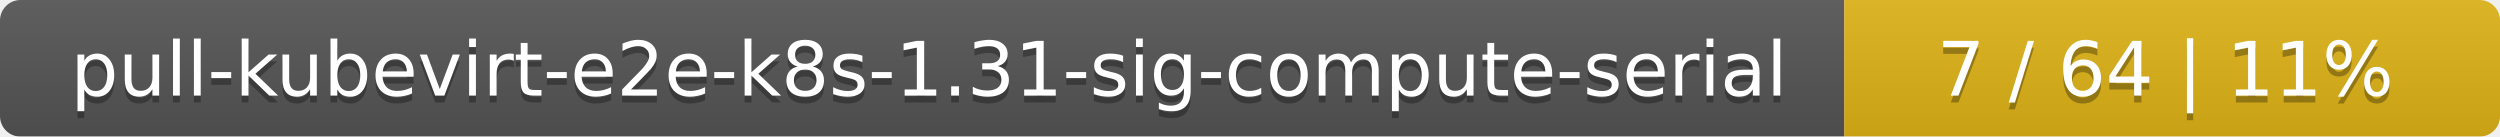
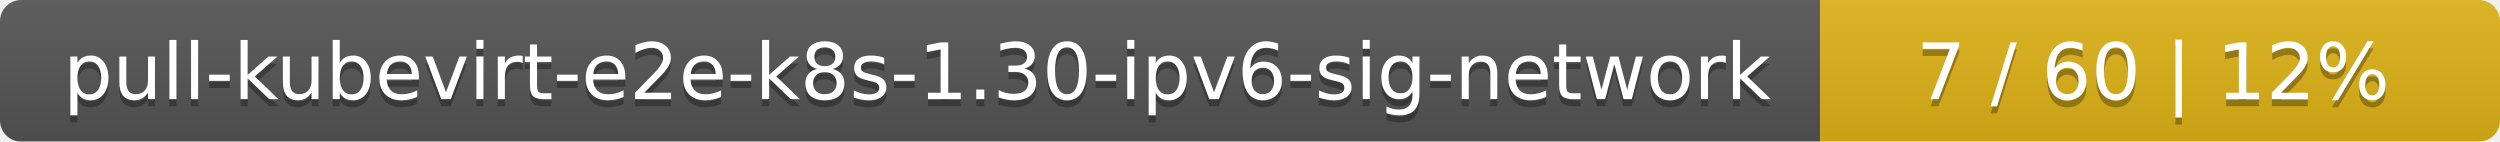
- <svg xmlns="http://www.w3.org/2000/svg" width="366" height="20">
+ <svg xmlns="http://www.w3.org/2000/svg" width="353" height="20">
  <linearGradient id="smooth" x2="0" y2="100%">
    <stop offset="0" stop-color="#bbb" stop-opacity=".1" />
    <stop offset="1" stop-opacity=".1" />
  </linearGradient>
  <mask id="round">
-     <rect width="366" height="20" rx="3" fill="#fff" />
+     <rect width="353" height="20" rx="3" fill="#fff" />
  </mask>
  <g mask="url(#round)">
-     <rect width="270" height="20" fill="#555" />
-     <rect x="270" width="96" height="20" fill="#dfb317" />
-     <rect width="366" height="20" fill="url(#smooth)" />
+     <rect width="257" height="20" fill="#555" />
+     <rect x="257" width="96" height="20" fill="#dfb317" />
+     <rect width="353" height="20" fill="url(#smooth)" />
  </g>
  <g fill="#fff" text-anchor="middle" font-family="DejaVu Sans,Verdana,Geneva,sans-serif" font-size="11">
-     <text x="136" y="15" fill="#010101" fill-opacity=".3">pull-kubevirt-e2e-k8s-1.31-sig-compute-serial</text>
-     <text x="136" y="14">pull-kubevirt-e2e-k8s-1.31-sig-compute-serial</text>
-     <text x="317" y="15" fill="#010101" fill-opacity=".3">7 / 64    |    11%</text>
-     <text x="317" y="14">7 / 64    |    11%</text>
+     <text x="129.5" y="15" fill="#010101" fill-opacity=".3">pull-kubevirt-e2e-k8s-1.30-ipv6-sig-network</text>
+     <text x="129.5" y="14">pull-kubevirt-e2e-k8s-1.30-ipv6-sig-network</text>
+     <text x="304" y="15" fill="#010101" fill-opacity=".3">7 / 60    |    12%</text>
+     <text x="304" y="14">7 / 60    |    12%</text>
  </g>
</svg>
